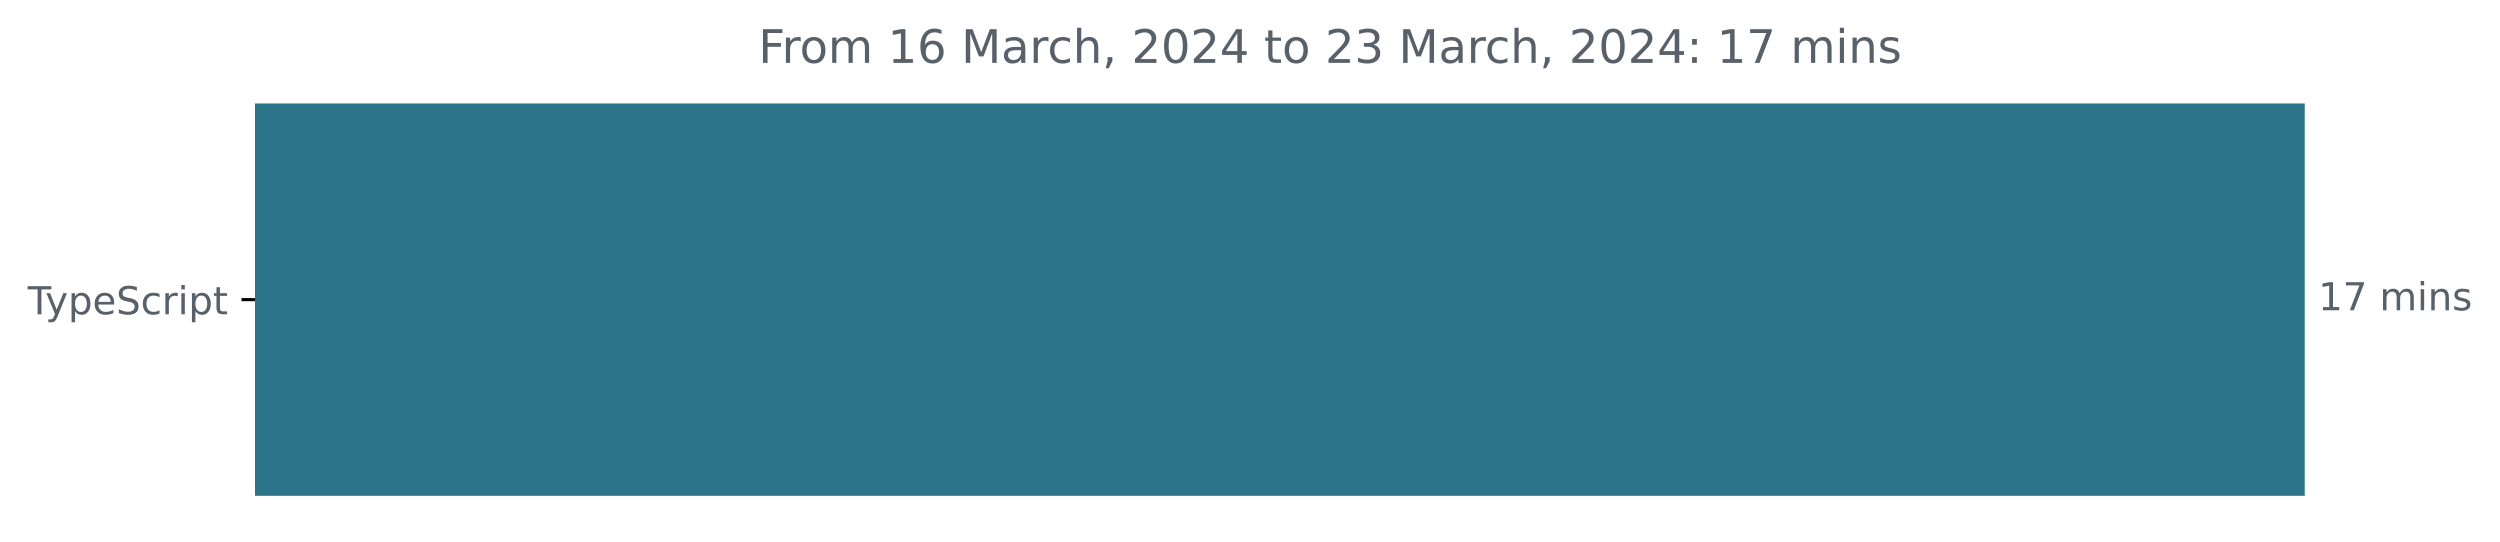
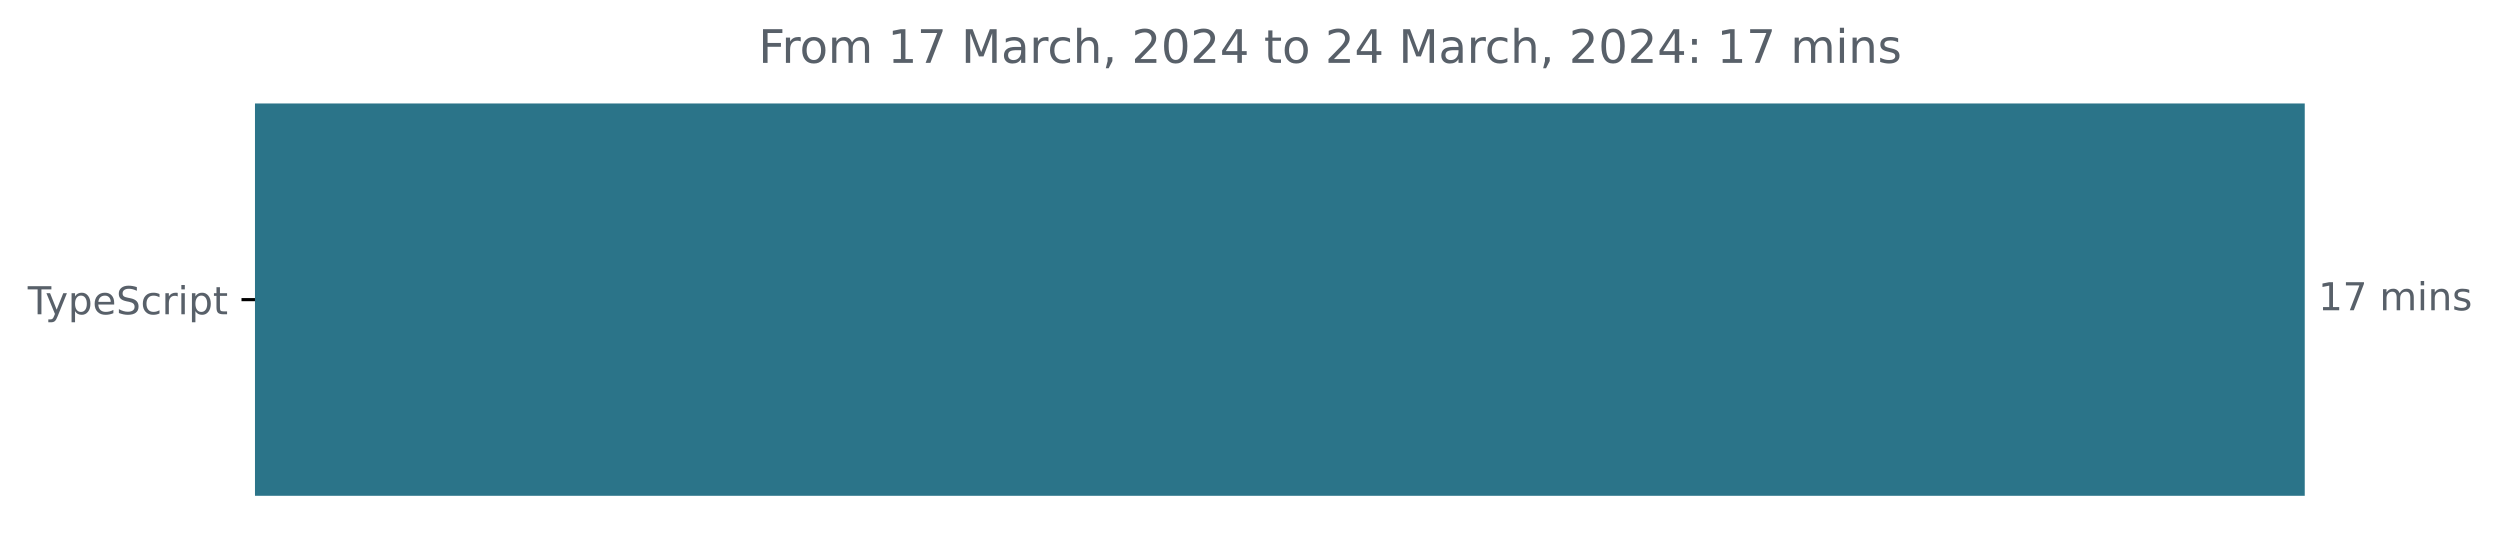
<svg xmlns="http://www.w3.org/2000/svg" xmlns:xlink="http://www.w3.org/1999/xlink" width="648.768pt" height="140.398pt" viewBox="0 0 648.768 140.398" version="1.1">
  <defs>
    <style type="text/css">*{stroke-linejoin: round; stroke-linecap: butt}</style>
  </defs>
  <g id="figure_1">
    <g id="patch_1">
      <path d="M -0 140.398  L 648.768 140.398  L 648.768 0  L -0 0  L -0 140.398  z " style="fill: none" />
    </g>
    <g id="axes_1">
      <g id="patch_2">
-         <path d="M 66.17 27.358  L 597.599 27.358  L 597.599 128.158  L 66.17 128.158  z " clip-path="url(#p4772774390)" style="fill: #2b7489; stroke: #2b7489; stroke-linejoin: miter" />
+         <path d="M 66.17 27.358  L 597.599 27.358  L 597.599 128.158  L 66.17 128.158  z " clip-path="url(#p3b7c703d80)" style="fill: #2b7489; stroke: #2b7489; stroke-linejoin: miter" />
      </g>
      <g id="matplotlib.axis_1" />
      <g id="matplotlib.axis_2">
        <g id="ytick_1">
          <g id="line2d_1">
            <defs>
-               <path id="me817b220f7" d="M 0 0  L -3.5 0  " style="stroke: #000000; stroke-width: 0.8" />
+               <path id="mc501fc3a75" d="M 0 0  L -3.5 0  " style="stroke: #000000; stroke-width: 0.8" />
            </defs>
            <g>
-               <use xlink:href="#me817b220f7" x="66.17" y="77.758" style="stroke: #000000; stroke-width: 0.8" />
+               <use xlink:href="#mc501fc3a75" x="66.17" y="77.758" style="stroke: #000000; stroke-width: 0.8" />
            </g>
          </g>
          <g id="text_1">
            <g style="fill: #586069" transform="translate(7.2 81.55734)scale(0.1 -0.1)">
              <defs>
                <path id="DejaVuSans-54" d="M -19 4666  L 3928 4666  L 3928 4134  L 2272 4134  L 2272 0  L 1638 0  L 1638 4134  L -19 4134  L -19 4666  z " transform="scale(0.015625)" />
                <path id="DejaVuSans-79" d="M 2059 -325  Q 1816 -950 1584 -1140  Q 1353 -1331 966 -1331  L 506 -1331  L 506 -850  L 844 -850  Q 1081 -850 1212 -737  Q 1344 -625 1503 -206  L 1606 56  L 191 3500  L 800 3500  L 1894 763  L 2988 3500  L 3597 3500  L 2059 -325  z " transform="scale(0.015625)" />
                <path id="DejaVuSans-70" d="M 1159 525  L 1159 -1331  L 581 -1331  L 581 3500  L 1159 3500  L 1159 2969  Q 1341 3281 1617 3432  Q 1894 3584 2278 3584  Q 2916 3584 3314 3078  Q 3713 2572 3713 1747  Q 3713 922 3314 415  Q 2916 -91 2278 -91  Q 1894 -91 1617 61  Q 1341 213 1159 525  z M 3116 1747  Q 3116 2381 2855 2742  Q 2594 3103 2138 3103  Q 1681 3103 1420 2742  Q 1159 2381 1159 1747  Q 1159 1113 1420 752  Q 1681 391 2138 391  Q 2594 391 2855 752  Q 3116 1113 3116 1747  z " transform="scale(0.015625)" />
                <path id="DejaVuSans-65" d="M 3597 1894  L 3597 1613  L 953 1613  Q 991 1019 1311 708  Q 1631 397 2203 397  Q 2534 397 2845 478  Q 3156 559 3463 722  L 3463 178  Q 3153 47 2828 -22  Q 2503 -91 2169 -91  Q 1331 -91 842 396  Q 353 884 353 1716  Q 353 2575 817 3079  Q 1281 3584 2069 3584  Q 2775 3584 3186 3129  Q 3597 2675 3597 1894  z M 3022 2063  Q 3016 2534 2758 2815  Q 2500 3097 2075 3097  Q 1594 3097 1305 2825  Q 1016 2553 972 2059  L 3022 2063  z " transform="scale(0.015625)" />
                <path id="DejaVuSans-53" d="M 3425 4513  L 3425 3897  Q 3066 4069 2747 4153  Q 2428 4238 2131 4238  Q 1616 4238 1336 4038  Q 1056 3838 1056 3469  Q 1056 3159 1242 3001  Q 1428 2844 1947 2747  L 2328 2669  Q 3034 2534 3370 2195  Q 3706 1856 3706 1288  Q 3706 609 3251 259  Q 2797 -91 1919 -91  Q 1588 -91 1214 -16  Q 841 59 441 206  L 441 856  Q 825 641 1194 531  Q 1563 422 1919 422  Q 2459 422 2753 634  Q 3047 847 3047 1241  Q 3047 1584 2836 1778  Q 2625 1972 2144 2069  L 1759 2144  Q 1053 2284 737 2584  Q 422 2884 422 3419  Q 422 4038 858 4394  Q 1294 4750 2059 4750  Q 2388 4750 2728 4690  Q 3069 4631 3425 4513  z " transform="scale(0.015625)" />
                <path id="DejaVuSans-63" d="M 3122 3366  L 3122 2828  Q 2878 2963 2633 3030  Q 2388 3097 2138 3097  Q 1578 3097 1268 2742  Q 959 2388 959 1747  Q 959 1106 1268 751  Q 1578 397 2138 397  Q 2388 397 2633 464  Q 2878 531 3122 666  L 3122 134  Q 2881 22 2623 -34  Q 2366 -91 2075 -91  Q 1284 -91 818 406  Q 353 903 353 1747  Q 353 2603 823 3093  Q 1294 3584 2113 3584  Q 2378 3584 2631 3529  Q 2884 3475 3122 3366  z " transform="scale(0.015625)" />
                <path id="DejaVuSans-72" d="M 2631 2963  Q 2534 3019 2420 3045  Q 2306 3072 2169 3072  Q 1681 3072 1420 2755  Q 1159 2438 1159 1844  L 1159 0  L 581 0  L 581 3500  L 1159 3500  L 1159 2956  Q 1341 3275 1631 3429  Q 1922 3584 2338 3584  Q 2397 3584 2469 3576  Q 2541 3569 2628 3553  L 2631 2963  z " transform="scale(0.015625)" />
                <path id="DejaVuSans-69" d="M 603 3500  L 1178 3500  L 1178 0  L 603 0  L 603 3500  z M 603 4863  L 1178 4863  L 1178 4134  L 603 4134  L 603 4863  z " transform="scale(0.015625)" />
                <path id="DejaVuSans-74" d="M 1172 4494  L 1172 3500  L 2356 3500  L 2356 3053  L 1172 3053  L 1172 1153  Q 1172 725 1289 603  Q 1406 481 1766 481  L 2356 481  L 2356 0  L 1766 0  Q 1100 0 847 248  Q 594 497 594 1153  L 594 3053  L 172 3053  L 172 3500  L 594 3500  L 594 4494  L 1172 4494  z " transform="scale(0.015625)" />
              </defs>
              <use xlink:href="#DejaVuSans-54" />
              <use xlink:href="#DejaVuSans-79" x="45.459" />
              <use xlink:href="#DejaVuSans-70" x="104.639" />
              <use xlink:href="#DejaVuSans-65" x="168.115" />
              <use xlink:href="#DejaVuSans-53" x="229.639" />
              <use xlink:href="#DejaVuSans-63" x="293.115" />
              <use xlink:href="#DejaVuSans-72" x="348.096" />
              <use xlink:href="#DejaVuSans-69" x="389.209" />
              <use xlink:href="#DejaVuSans-70" x="416.992" />
              <use xlink:href="#DejaVuSans-74" x="480.469" />
            </g>
          </g>
        </g>
      </g>
      <g id="text_2">
        <g style="fill: #586069" transform="translate(601.5989 80.5175)scale(0.1 -0.1)">
          <defs>
            <path id="DejaVuSans-31" d="M 794 531  L 1825 531  L 1825 4091  L 703 3866  L 703 4441  L 1819 4666  L 2450 4666  L 2450 531  L 3481 531  L 3481 0  L 794 0  L 794 531  z " transform="scale(0.015625)" />
            <path id="DejaVuSans-37" d="M 525 4666  L 3525 4666  L 3525 4397  L 1831 0  L 1172 0  L 2766 4134  L 525 4134  L 525 4666  z " transform="scale(0.015625)" />
            <path id="DejaVuSans-20" transform="scale(0.015625)" />
            <path id="DejaVuSans-6d" d="M 3328 2828  Q 3544 3216 3844 3400  Q 4144 3584 4550 3584  Q 5097 3584 5394 3201  Q 5691 2819 5691 2113  L 5691 0  L 5113 0  L 5113 2094  Q 5113 2597 4934 2840  Q 4756 3084 4391 3084  Q 3944 3084 3684 2787  Q 3425 2491 3425 1978  L 3425 0  L 2847 0  L 2847 2094  Q 2847 2600 2669 2842  Q 2491 3084 2119 3084  Q 1678 3084 1418 2786  Q 1159 2488 1159 1978  L 1159 0  L 581 0  L 581 3500  L 1159 3500  L 1159 2956  Q 1356 3278 1631 3431  Q 1906 3584 2284 3584  Q 2666 3584 2933 3390  Q 3200 3197 3328 2828  z " transform="scale(0.015625)" />
            <path id="DejaVuSans-6e" d="M 3513 2113  L 3513 0  L 2938 0  L 2938 2094  Q 2938 2591 2744 2837  Q 2550 3084 2163 3084  Q 1697 3084 1428 2787  Q 1159 2491 1159 1978  L 1159 0  L 581 0  L 581 3500  L 1159 3500  L 1159 2956  Q 1366 3272 1645 3428  Q 1925 3584 2291 3584  Q 2894 3584 3203 3211  Q 3513 2838 3513 2113  z " transform="scale(0.015625)" />
            <path id="DejaVuSans-73" d="M 2834 3397  L 2834 2853  Q 2591 2978 2328 3040  Q 2066 3103 1784 3103  Q 1356 3103 1142 2972  Q 928 2841 928 2578  Q 928 2378 1081 2264  Q 1234 2150 1697 2047  L 1894 2003  Q 2506 1872 2764 1633  Q 3022 1394 3022 966  Q 3022 478 2636 193  Q 2250 -91 1575 -91  Q 1294 -91 989 -36  Q 684 19 347 128  L 347 722  Q 666 556 975 473  Q 1284 391 1588 391  Q 1994 391 2212 530  Q 2431 669 2431 922  Q 2431 1156 2273 1281  Q 2116 1406 1581 1522  L 1381 1569  Q 847 1681 609 1914  Q 372 2147 372 2553  Q 372 3047 722 3315  Q 1072 3584 1716 3584  Q 2034 3584 2315 3537  Q 2597 3491 2834 3397  z " transform="scale(0.015625)" />
          </defs>
          <use xlink:href="#DejaVuSans-31" />
          <use xlink:href="#DejaVuSans-37" x="63.623" />
          <use xlink:href="#DejaVuSans-20" x="127.246" />
          <use xlink:href="#DejaVuSans-6d" x="159.033" />
          <use xlink:href="#DejaVuSans-69" x="256.445" />
          <use xlink:href="#DejaVuSans-6e" x="284.229" />
          <use xlink:href="#DejaVuSans-73" x="347.607" />
        </g>
      </g>
      <g id="text_3">
        <g style="fill: #586069" transform="translate(196.8288 16.31812)scale(0.12 -0.12)">
          <defs>
            <path id="DejaVuSans-46" d="M 628 4666  L 3309 4666  L 3309 4134  L 1259 4134  L 1259 2759  L 3109 2759  L 3109 2228  L 1259 2228  L 1259 0  L 628 0  L 628 4666  z " transform="scale(0.015625)" />
            <path id="DejaVuSans-6f" d="M 1959 3097  Q 1497 3097 1228 2736  Q 959 2375 959 1747  Q 959 1119 1226 758  Q 1494 397 1959 397  Q 2419 397 2687 759  Q 2956 1122 2956 1747  Q 2956 2369 2687 2733  Q 2419 3097 1959 3097  z M 1959 3584  Q 2709 3584 3137 3096  Q 3566 2609 3566 1747  Q 3566 888 3137 398  Q 2709 -91 1959 -91  Q 1206 -91 779 398  Q 353 888 353 1747  Q 353 2609 779 3096  Q 1206 3584 1959 3584  z " transform="scale(0.015625)" />
-             <path id="DejaVuSans-36" d="M 2113 2584  Q 1688 2584 1439 2293  Q 1191 2003 1191 1497  Q 1191 994 1439 701  Q 1688 409 2113 409  Q 2538 409 2786 701  Q 3034 994 3034 1497  Q 3034 2003 2786 2293  Q 2538 2584 2113 2584  z M 3366 4563  L 3366 3988  Q 3128 4100 2886 4159  Q 2644 4219 2406 4219  Q 1781 4219 1451 3797  Q 1122 3375 1075 2522  Q 1259 2794 1537 2939  Q 1816 3084 2150 3084  Q 2853 3084 3261 2657  Q 3669 2231 3669 1497  Q 3669 778 3244 343  Q 2819 -91 2113 -91  Q 1303 -91 875 529  Q 447 1150 447 2328  Q 447 3434 972 4092  Q 1497 4750 2381 4750  Q 2619 4750 2861 4703  Q 3103 4656 3366 4563  z " transform="scale(0.015625)" />
            <path id="DejaVuSans-4d" d="M 628 4666  L 1569 4666  L 2759 1491  L 3956 4666  L 4897 4666  L 4897 0  L 4281 0  L 4281 4097  L 3078 897  L 2444 897  L 1241 4097  L 1241 0  L 628 0  L 628 4666  z " transform="scale(0.015625)" />
            <path id="DejaVuSans-61" d="M 2194 1759  Q 1497 1759 1228 1600  Q 959 1441 959 1056  Q 959 750 1161 570  Q 1363 391 1709 391  Q 2188 391 2477 730  Q 2766 1069 2766 1631  L 2766 1759  L 2194 1759  z M 3341 1997  L 3341 0  L 2766 0  L 2766 531  Q 2569 213 2275 61  Q 1981 -91 1556 -91  Q 1019 -91 701 211  Q 384 513 384 1019  Q 384 1609 779 1909  Q 1175 2209 1959 2209  L 2766 2209  L 2766 2266  Q 2766 2663 2505 2880  Q 2244 3097 1772 3097  Q 1472 3097 1187 3025  Q 903 2953 641 2809  L 641 3341  Q 956 3463 1253 3523  Q 1550 3584 1831 3584  Q 2591 3584 2966 3190  Q 3341 2797 3341 1997  z " transform="scale(0.015625)" />
            <path id="DejaVuSans-68" d="M 3513 2113  L 3513 0  L 2938 0  L 2938 2094  Q 2938 2591 2744 2837  Q 2550 3084 2163 3084  Q 1697 3084 1428 2787  Q 1159 2491 1159 1978  L 1159 0  L 581 0  L 581 4863  L 1159 4863  L 1159 2956  Q 1366 3272 1645 3428  Q 1925 3584 2291 3584  Q 2894 3584 3203 3211  Q 3513 2838 3513 2113  z " transform="scale(0.015625)" />
            <path id="DejaVuSans-2c" d="M 750 794  L 1409 794  L 1409 256  L 897 -744  L 494 -744  L 750 256  L 750 794  z " transform="scale(0.015625)" />
            <path id="DejaVuSans-32" d="M 1228 531  L 3431 531  L 3431 0  L 469 0  L 469 531  Q 828 903 1448 1529  Q 2069 2156 2228 2338  Q 2531 2678 2651 2914  Q 2772 3150 2772 3378  Q 2772 3750 2511 3984  Q 2250 4219 1831 4219  Q 1534 4219 1204 4116  Q 875 4013 500 3803  L 500 4441  Q 881 4594 1212 4672  Q 1544 4750 1819 4750  Q 2544 4750 2975 4387  Q 3406 4025 3406 3419  Q 3406 3131 3298 2873  Q 3191 2616 2906 2266  Q 2828 2175 2409 1742  Q 1991 1309 1228 531  z " transform="scale(0.015625)" />
            <path id="DejaVuSans-30" d="M 2034 4250  Q 1547 4250 1301 3770  Q 1056 3291 1056 2328  Q 1056 1369 1301 889  Q 1547 409 2034 409  Q 2525 409 2770 889  Q 3016 1369 3016 2328  Q 3016 3291 2770 3770  Q 2525 4250 2034 4250  z M 2034 4750  Q 2819 4750 3233 4129  Q 3647 3509 3647 2328  Q 3647 1150 3233 529  Q 2819 -91 2034 -91  Q 1250 -91 836 529  Q 422 1150 422 2328  Q 422 3509 836 4129  Q 1250 4750 2034 4750  z " transform="scale(0.015625)" />
            <path id="DejaVuSans-34" d="M 2419 4116  L 825 1625  L 2419 1625  L 2419 4116  z M 2253 4666  L 3047 4666  L 3047 1625  L 3713 1625  L 3713 1100  L 3047 1100  L 3047 0  L 2419 0  L 2419 1100  L 313 1100  L 313 1709  L 2253 4666  z " transform="scale(0.015625)" />
-             <path id="DejaVuSans-33" d="M 2597 2516  Q 3050 2419 3304 2112  Q 3559 1806 3559 1356  Q 3559 666 3084 287  Q 2609 -91 1734 -91  Q 1441 -91 1130 -33  Q 819 25 488 141  L 488 750  Q 750 597 1062 519  Q 1375 441 1716 441  Q 2309 441 2620 675  Q 2931 909 2931 1356  Q 2931 1769 2642 2001  Q 2353 2234 1838 2234  L 1294 2234  L 1294 2753  L 1863 2753  Q 2328 2753 2575 2939  Q 2822 3125 2822 3475  Q 2822 3834 2567 4026  Q 2313 4219 1838 4219  Q 1578 4219 1281 4162  Q 984 4106 628 3988  L 628 4550  Q 988 4650 1302 4700  Q 1616 4750 1894 4750  Q 2613 4750 3031 4423  Q 3450 4097 3450 3541  Q 3450 3153 3228 2886  Q 3006 2619 2597 2516  z " transform="scale(0.015625)" />
            <path id="DejaVuSans-3a" d="M 750 794  L 1409 794  L 1409 0  L 750 0  L 750 794  z M 750 3309  L 1409 3309  L 1409 2516  L 750 2516  L 750 3309  z " transform="scale(0.015625)" />
          </defs>
          <use xlink:href="#DejaVuSans-46" />
          <use xlink:href="#DejaVuSans-72" x="50.27" />
          <use xlink:href="#DejaVuSans-6f" x="89.133" />
          <use xlink:href="#DejaVuSans-6d" x="150.314" />
          <use xlink:href="#DejaVuSans-20" x="247.727" />
          <use xlink:href="#DejaVuSans-31" x="279.514" />
-           <use xlink:href="#DejaVuSans-36" x="343.137" />
+           <use xlink:href="#DejaVuSans-37" x="343.137" />
          <use xlink:href="#DejaVuSans-20" x="406.76" />
          <use xlink:href="#DejaVuSans-4d" x="438.547" />
          <use xlink:href="#DejaVuSans-61" x="524.826" />
          <use xlink:href="#DejaVuSans-72" x="586.105" />
          <use xlink:href="#DejaVuSans-63" x="624.969" />
          <use xlink:href="#DejaVuSans-68" x="679.949" />
          <use xlink:href="#DejaVuSans-2c" x="743.328" />
          <use xlink:href="#DejaVuSans-20" x="775.115" />
          <use xlink:href="#DejaVuSans-32" x="806.902" />
          <use xlink:href="#DejaVuSans-30" x="870.525" />
          <use xlink:href="#DejaVuSans-32" x="934.148" />
          <use xlink:href="#DejaVuSans-34" x="997.771" />
          <use xlink:href="#DejaVuSans-20" x="1061.395" />
          <use xlink:href="#DejaVuSans-74" x="1093.182" />
          <use xlink:href="#DejaVuSans-6f" x="1132.391" />
          <use xlink:href="#DejaVuSans-20" x="1193.572" />
          <use xlink:href="#DejaVuSans-32" x="1225.359" />
-           <use xlink:href="#DejaVuSans-33" x="1288.982" />
+           <use xlink:href="#DejaVuSans-34" x="1288.982" />
          <use xlink:href="#DejaVuSans-20" x="1352.605" />
          <use xlink:href="#DejaVuSans-4d" x="1384.393" />
          <use xlink:href="#DejaVuSans-61" x="1470.672" />
          <use xlink:href="#DejaVuSans-72" x="1531.951" />
          <use xlink:href="#DejaVuSans-63" x="1570.814" />
          <use xlink:href="#DejaVuSans-68" x="1625.795" />
          <use xlink:href="#DejaVuSans-2c" x="1689.174" />
          <use xlink:href="#DejaVuSans-20" x="1720.961" />
          <use xlink:href="#DejaVuSans-32" x="1752.748" />
          <use xlink:href="#DejaVuSans-30" x="1816.371" />
          <use xlink:href="#DejaVuSans-32" x="1879.994" />
          <use xlink:href="#DejaVuSans-34" x="1943.617" />
          <use xlink:href="#DejaVuSans-3a" x="2007.24" />
          <use xlink:href="#DejaVuSans-20" x="2040.932" />
          <use xlink:href="#DejaVuSans-31" x="2072.719" />
          <use xlink:href="#DejaVuSans-37" x="2136.342" />
          <use xlink:href="#DejaVuSans-20" x="2199.965" />
          <use xlink:href="#DejaVuSans-6d" x="2231.752" />
          <use xlink:href="#DejaVuSans-69" x="2329.164" />
          <use xlink:href="#DejaVuSans-6e" x="2356.947" />
          <use xlink:href="#DejaVuSans-73" x="2420.326" />
        </g>
      </g>
    </g>
  </g>
  <defs>
-     <clipPath id="p4772774390">
+     <clipPath id="p3b7c703d80">
      <rect x="66.17" y="22.318" width="558" height="110.88" />
    </clipPath>
  </defs>
</svg>
